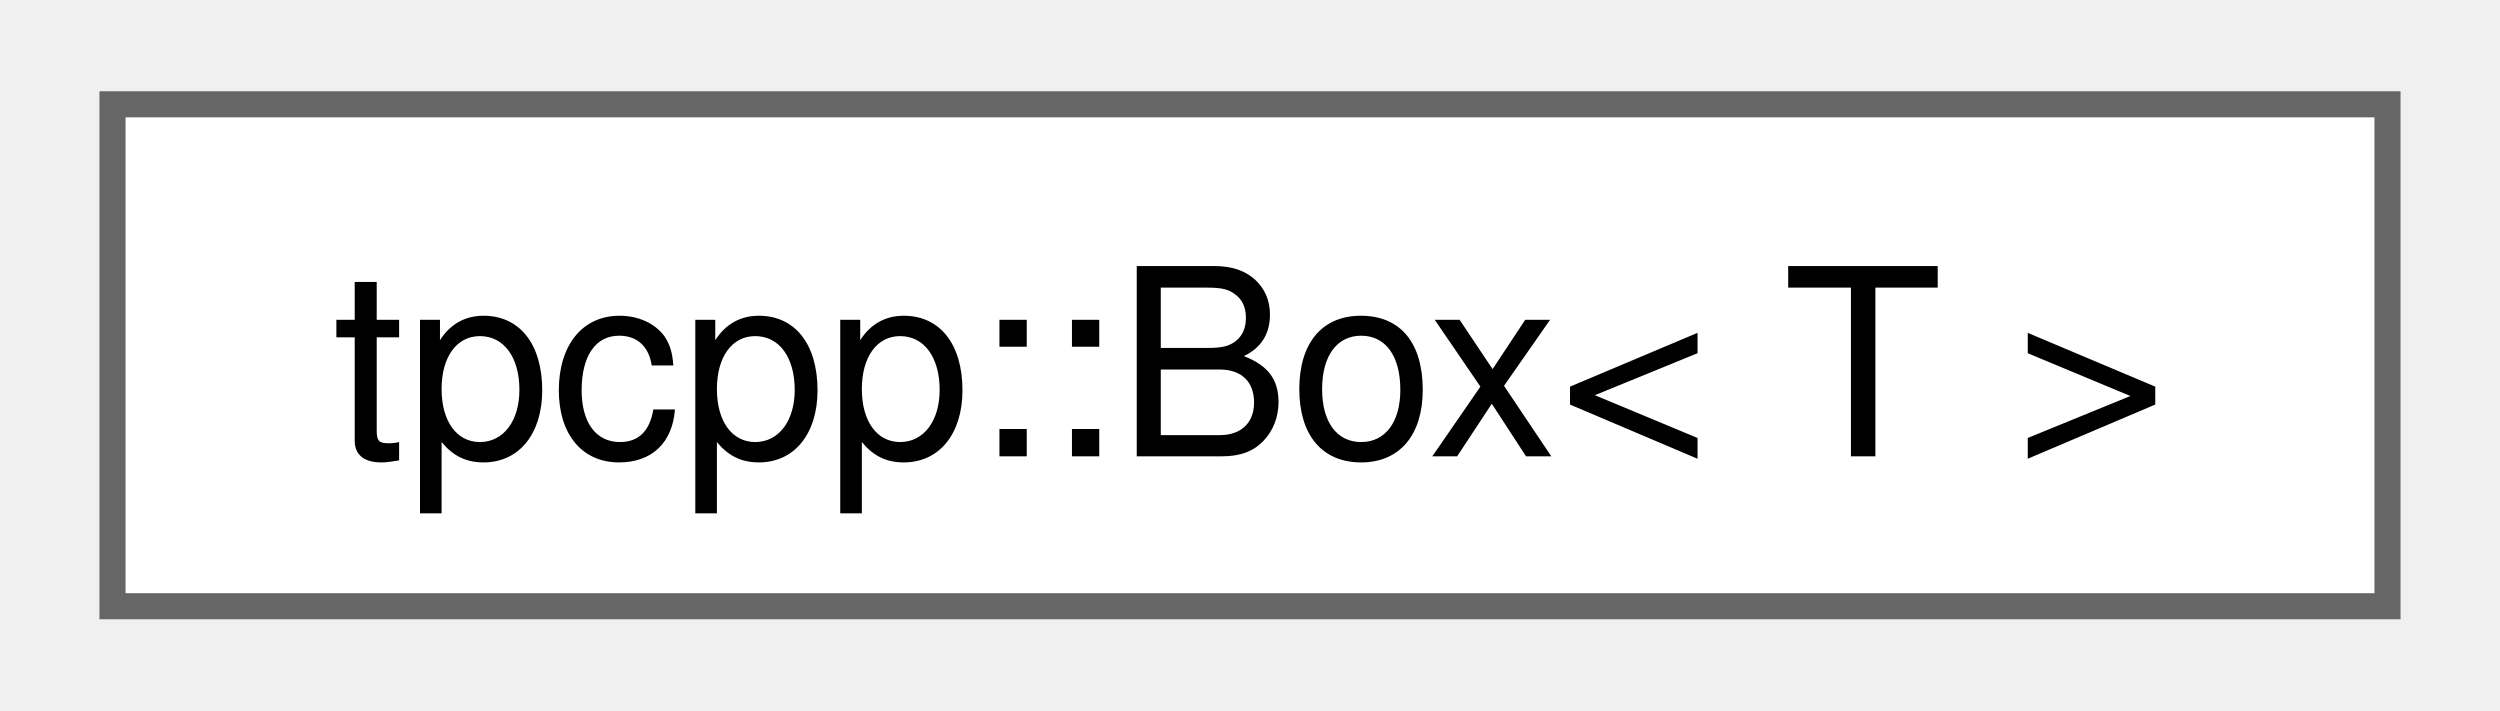
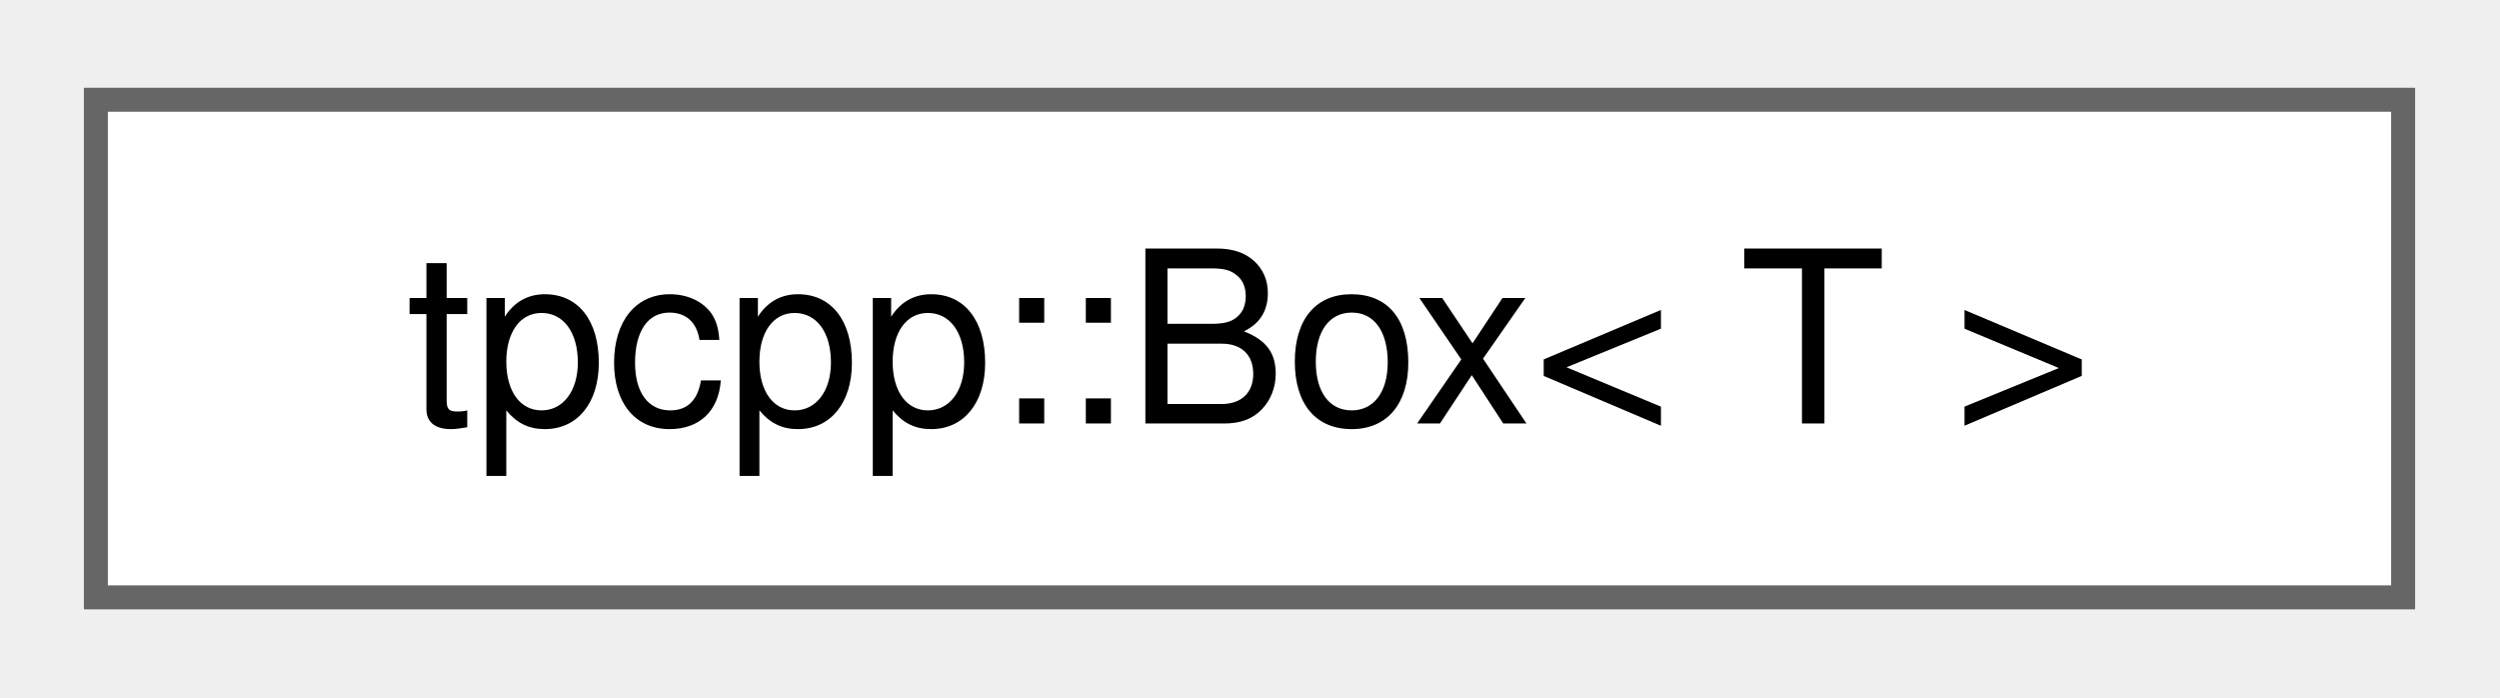
- <svg xmlns="http://www.w3.org/2000/svg" xmlns:xlink="http://www.w3.org/1999/xlink" width="95pt" height="27pt" viewBox="0.00 0.00 95.25 27.25">
-   <g id="graph0" class="graph" transform="scale(1 1) rotate(0) translate(4 23.25)">
+ <svg xmlns="http://www.w3.org/2000/svg" xmlns:xlink="http://www.w3.org/1999/xlink" width="104pt" height="29pt" viewBox="0.00 0.00 104.25 28.75">
+   <g id="graph0" class="graph" transform="scale(1 1) rotate(0) translate(4 24.75)">
    <g id="Node000000" class="node">
      <g id="a_Node000000">
-         <a xlink:href="classtpcpp_1_1_box.html" target="_top" xlink:title="Boxing for all tpcpp::Expr classes.">
-           <polygon fill="white" stroke="#666666" points="87.25,-19.25 0,-19.25 0,0 87.25,0 87.25,-19.25" />
-           <text text-anchor="middle" x="43.62" y="-5.75" font-family="Helvetica,sans-Serif" font-size="10.00">tpcpp::Box&lt; T &gt;</text>
+         <a xlink:href="classtpcpp_1_1Box.html" target="_top" xlink:title="Boxing for all tpcpp::Expr classes.">
+           <polygon fill="white" stroke="#666666" points="96.25,-20.75 0,-20.75 0,0 96.25,0 96.25,-20.75" />
+           <text text-anchor="middle" x="48.12" y="-7.25" font-family="Helvetica,sans-Serif" font-size="10.00">tpcpp::Box&lt; T &gt;</text>
        </a>
      </g>
    </g>
  </g>
</svg>
